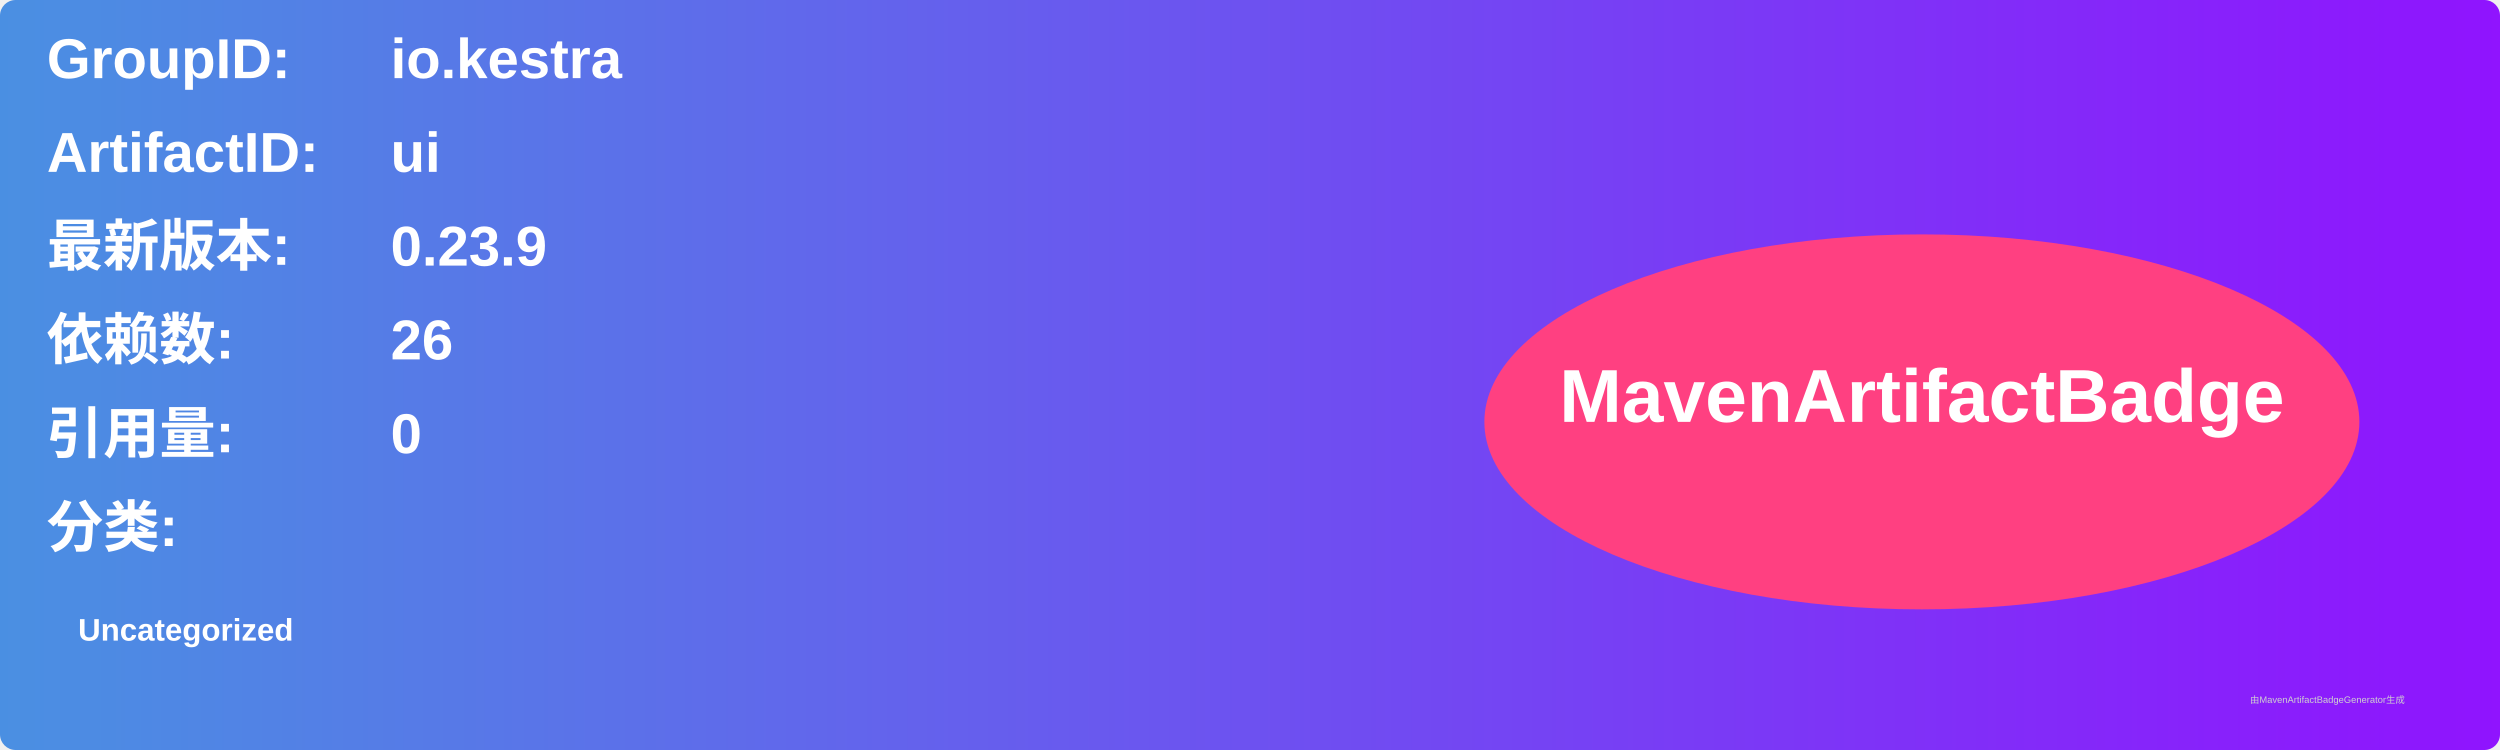
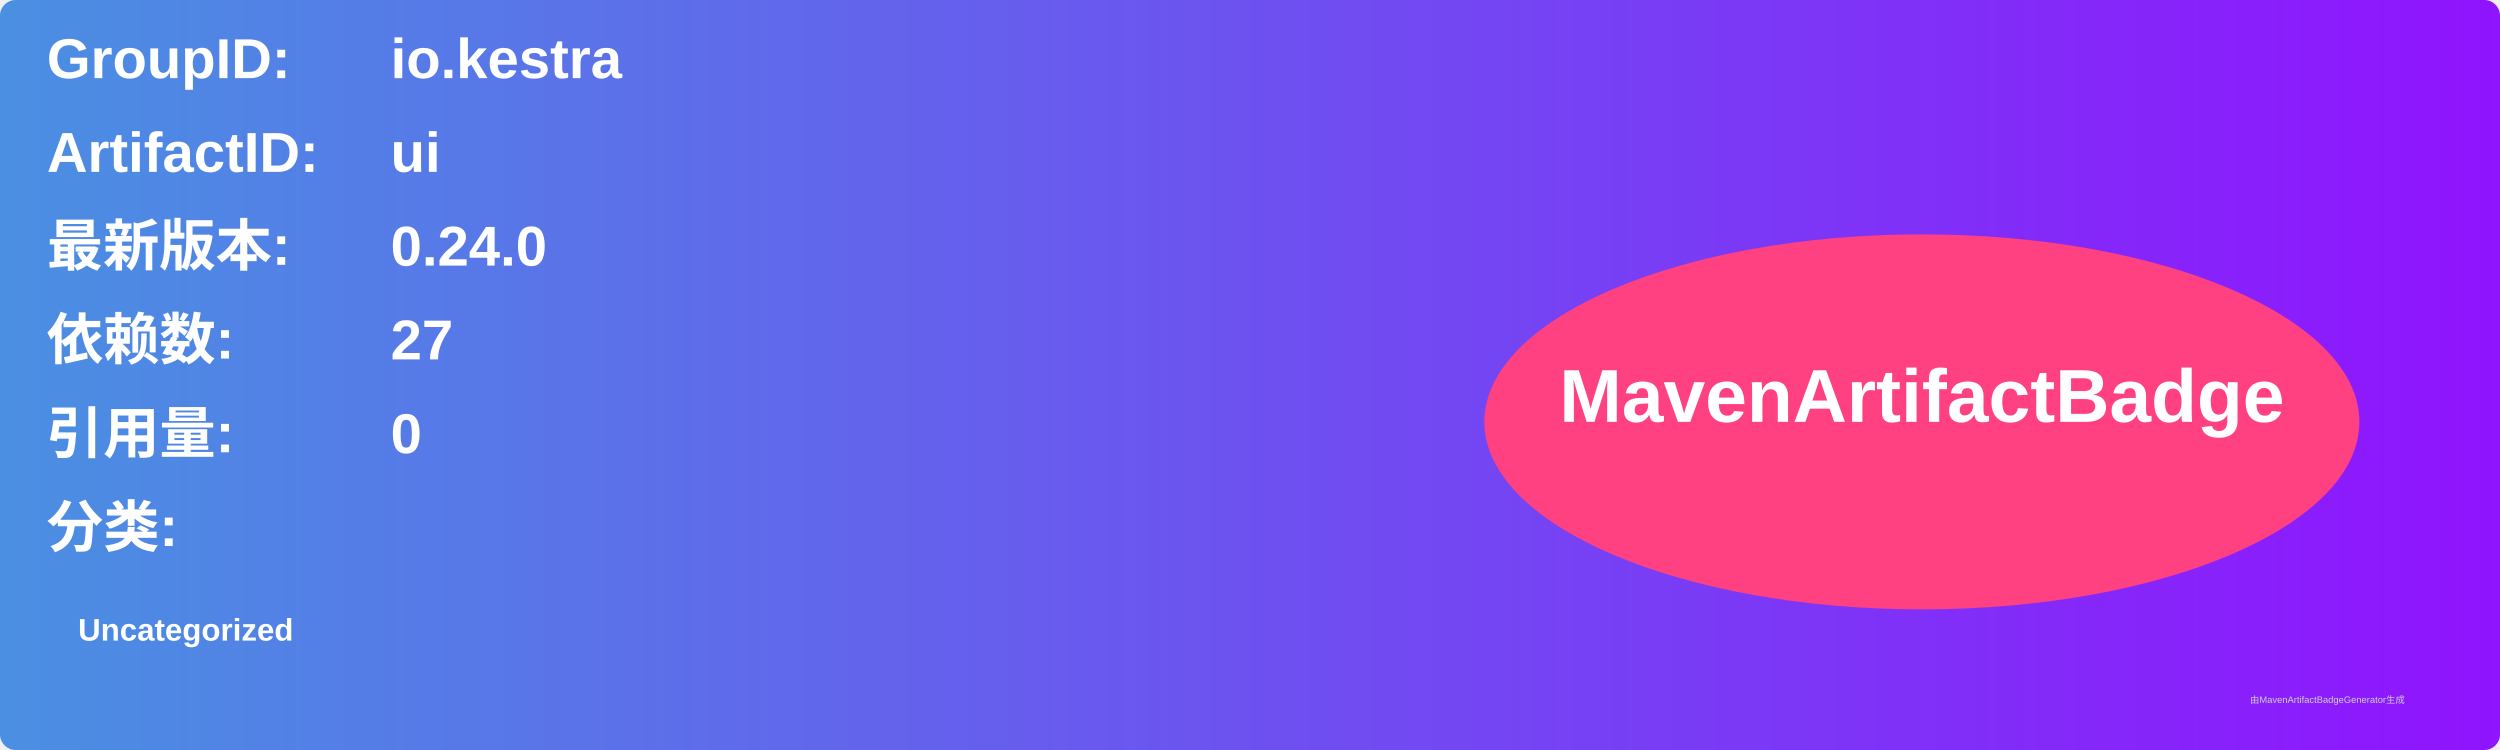
<svg xmlns="http://www.w3.org/2000/svg" width="800" height="240" viewBox="0 0 800 240">
  <linearGradient id="grad" x1="0%" y1="0%" x2="100%" y2="0%">
    <stop offset="0%" stop-color="#4a90e2" />
    <stop offset="100%" stop-color="#9013fe" />
  </linearGradient>
  <rect width="100%" height="100%" rx="5" ry="5" fill="url(#grad)" />
  <g transform="translate(15, 15)">
    <text x="0" y="10" font-family="Arial" font-size="18" fill="white" font-weight="bold" width="260">GroupID:</text>
    <text x="110" y="10" font-family="Arial" font-size="18" fill="white" font-weight="bold" width="460">io.kestra</text>
    <text x="0" y="40" font-family="Arial" font-size="18" fill="white" font-weight="bold" width="260">ArtifactID:</text>
    <text x="110" y="40" font-family="Arial" font-size="18" fill="white" font-weight="bold" width="460">ui</text>
    <text x="0" y="70" font-family="Arial" font-size="18" fill="white" font-weight="bold">最新版本:</text>
    <text x="110" y="70" font-family="Arial" font-size="18" fill="white" font-weight="bold">
-       <tspan font-weight="bold">0.23.9</tspan>
+       <tspan font-weight="bold">0.24.0</tspan>
    </text>
    <text x="0" y="100" font-family="Arial" font-size="18" fill="white" font-weight="bold">依赖数: </text>
    <text x="110" y="100" font-family="Arial" font-size="18" fill="white">
-       <tspan font-weight="bold">26</tspan>
+       <tspan font-weight="bold">27</tspan>
    </text>
    <text x="0" y="130" font-family="Arial" font-size="18" fill="white" font-weight="bold">引用量: </text>
    <text x="110" y="130" font-family="Arial" font-size="18" fill="white">
      <tspan font-weight="bold">0</tspan>
    </text>
    <text x="0" y="160" font-family="Arial" font-size="18" fill="white" font-weight="bold">分类:</text>
    <text x="10" y="190" font-family="Arial" font-size="10" fill="white">
      <tspan font-weight="bold">Uncategorized</tspan>
    </text>
    <ellipse cx="600" cy="120" rx="140" ry="60" fill="#ff4081" />
    <text x="600" y="120" text-anchor="middle" font-family="Arial" font-size="24" fill="white" font-weight="bold">MavenArtifactBadge</text>
  </g>
  <text x="720" y="225" font-family="Arial" font-size="3" fill="#d0d0d0">由MavenArtifactBadgeGenerator生成</text>
</svg>
